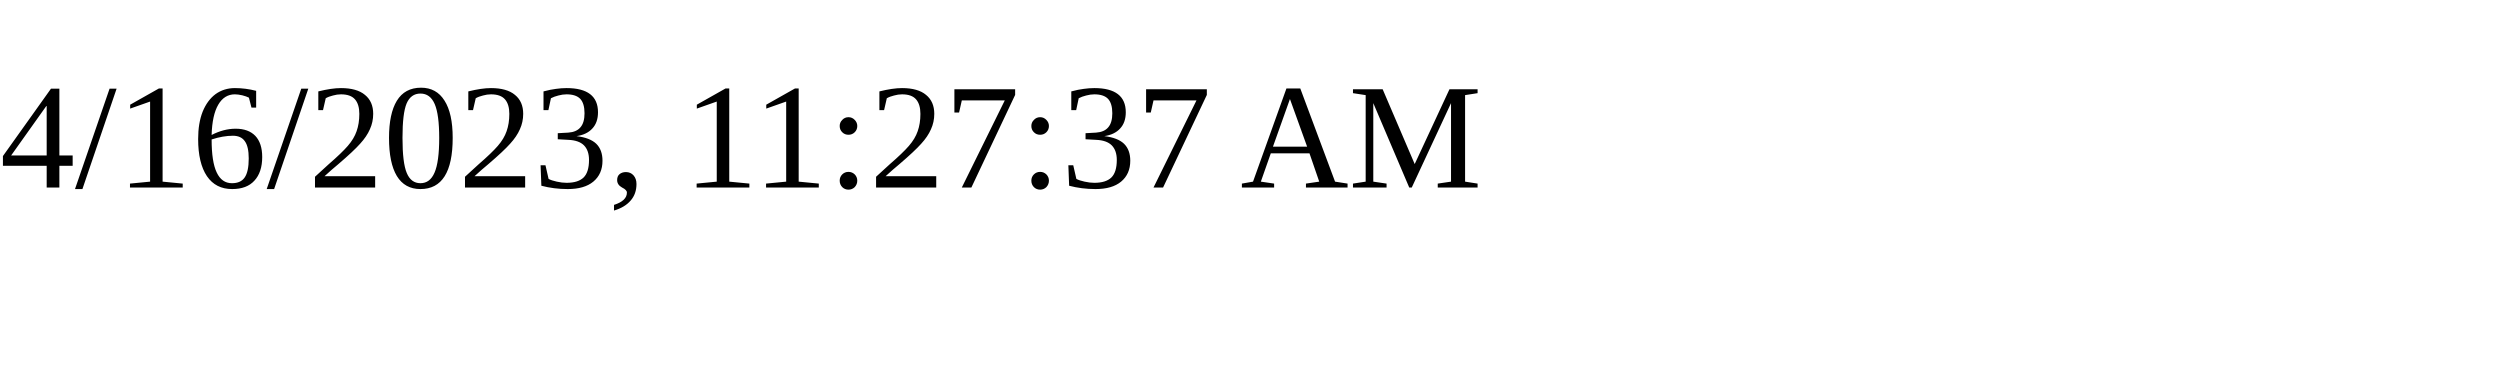
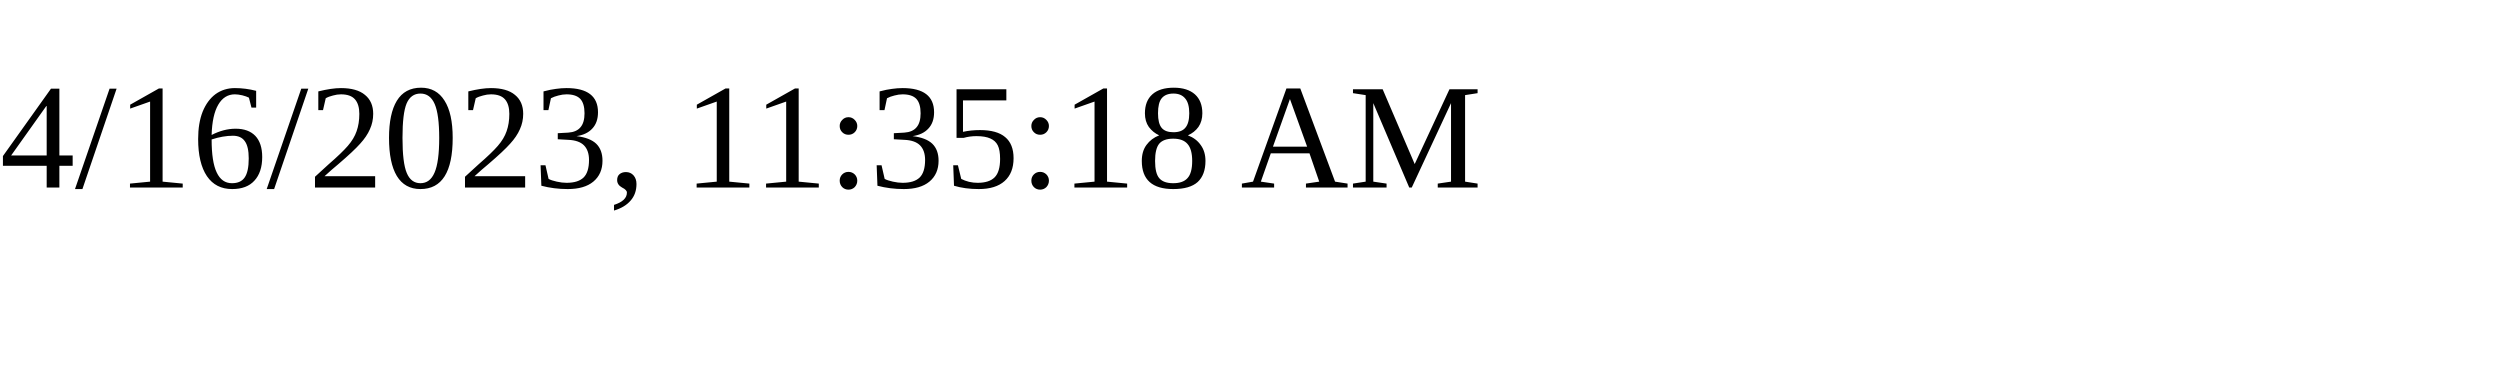
<svg xmlns="http://www.w3.org/2000/svg" height="30" width="200">
-   <text x="0" y="15">4/16/2023, 11:27:37 AM</text>
+   <text x="0" y="15">4/16/2023, 11:35:18 AM</text>
</svg>
